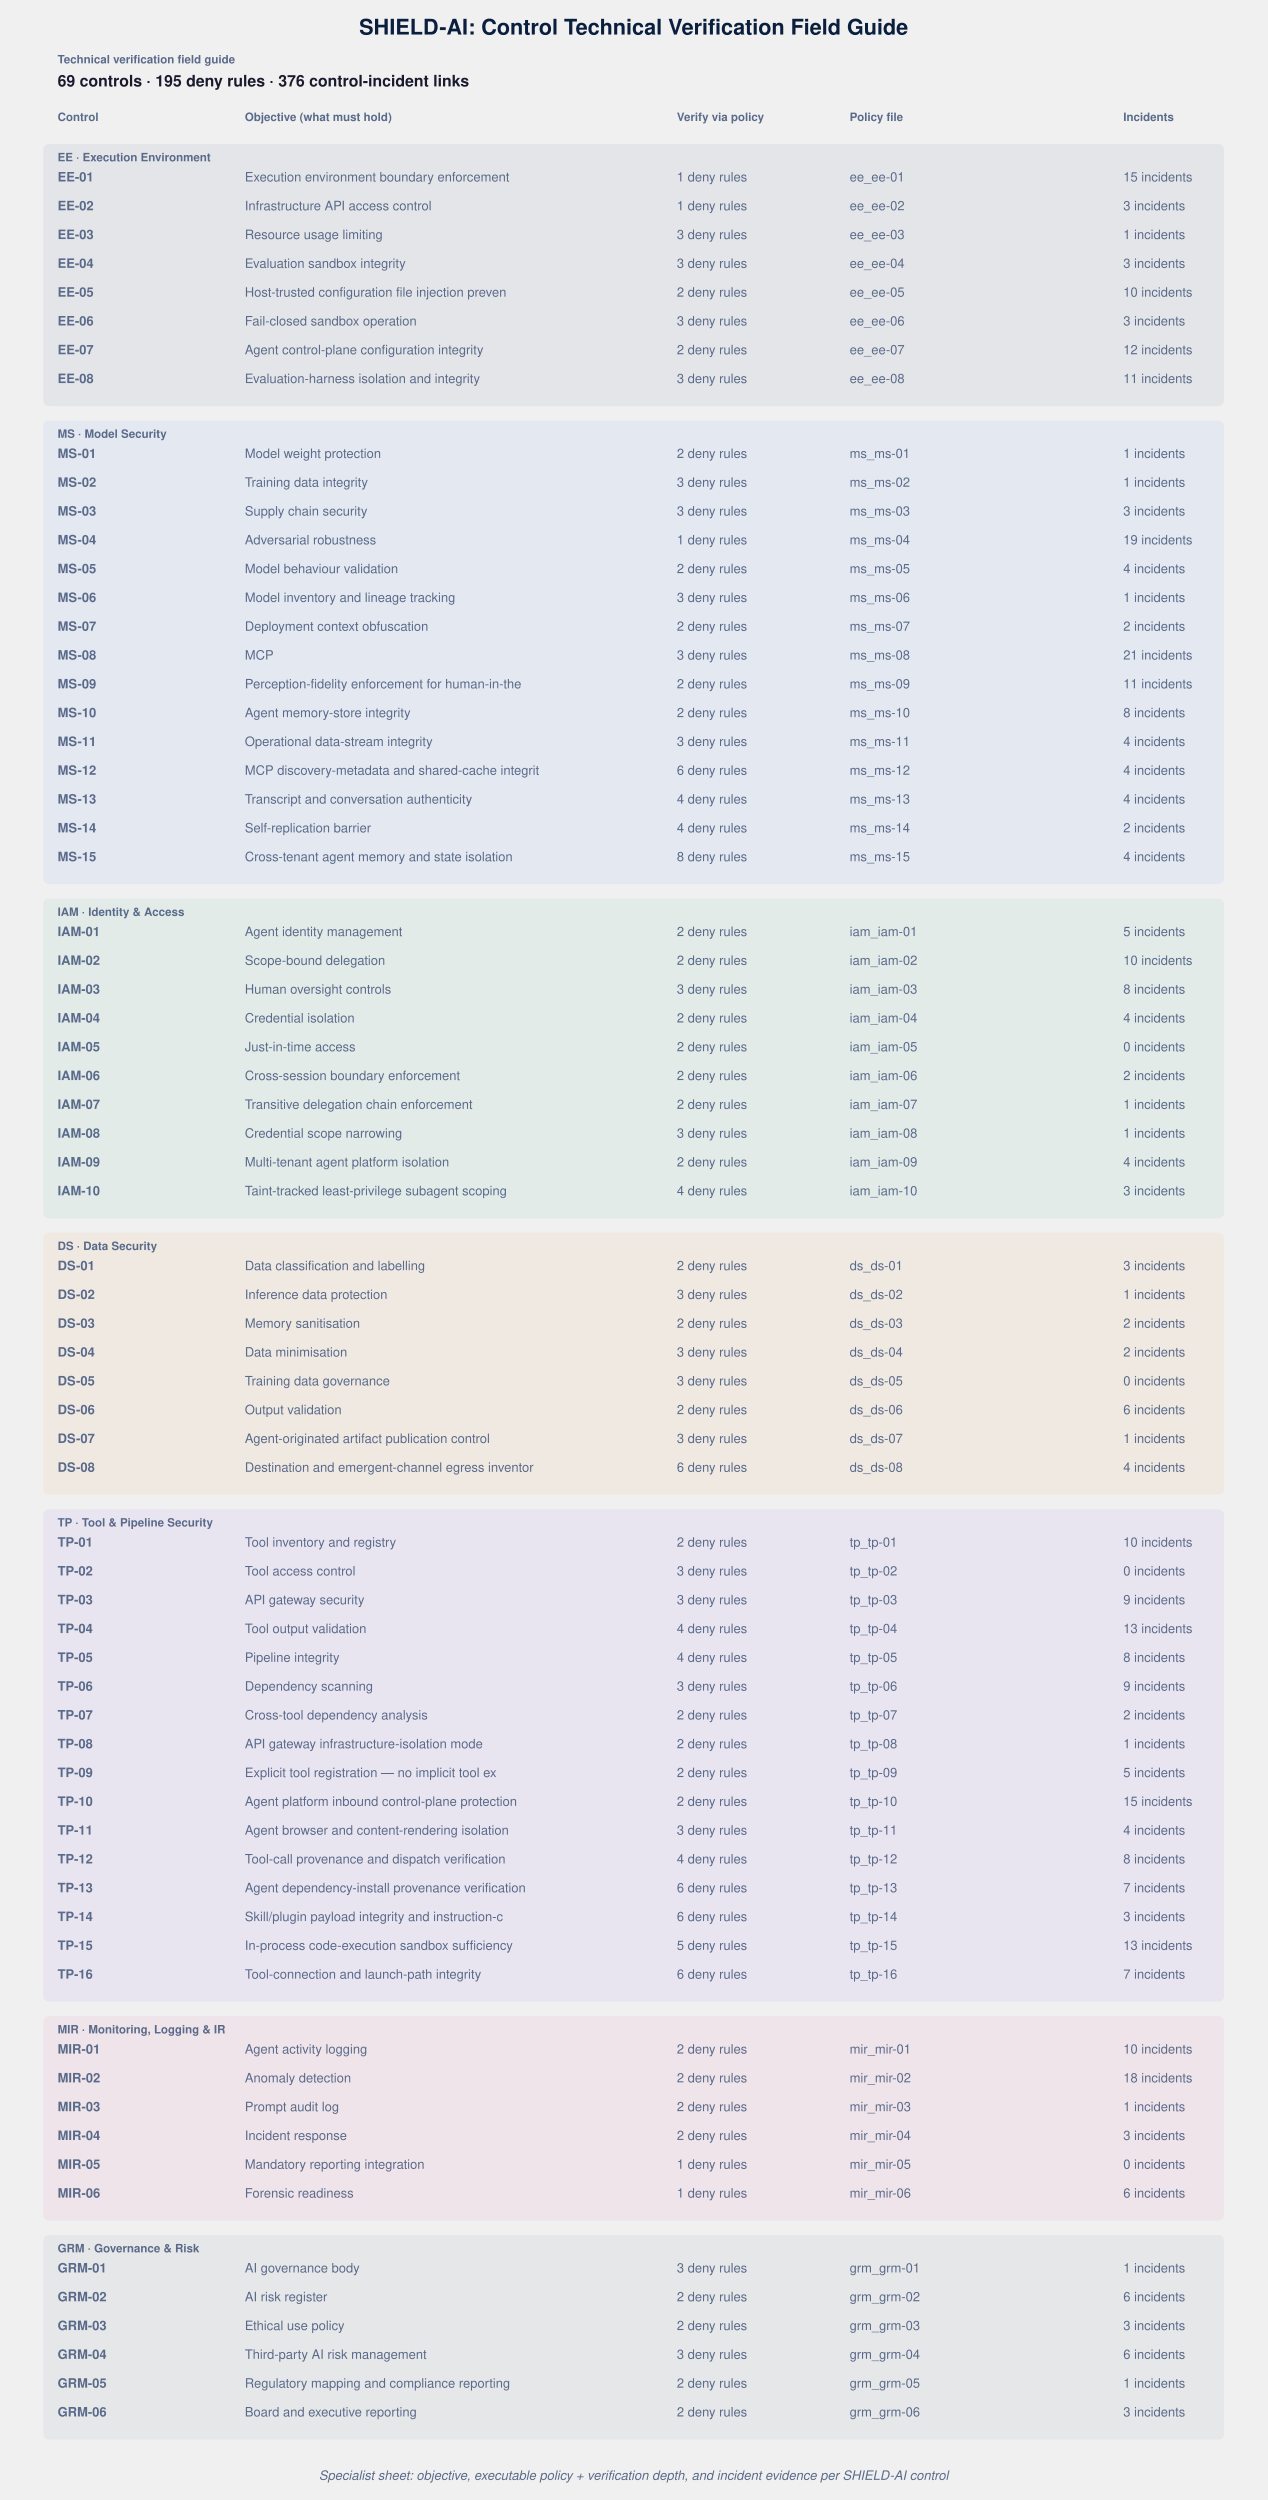
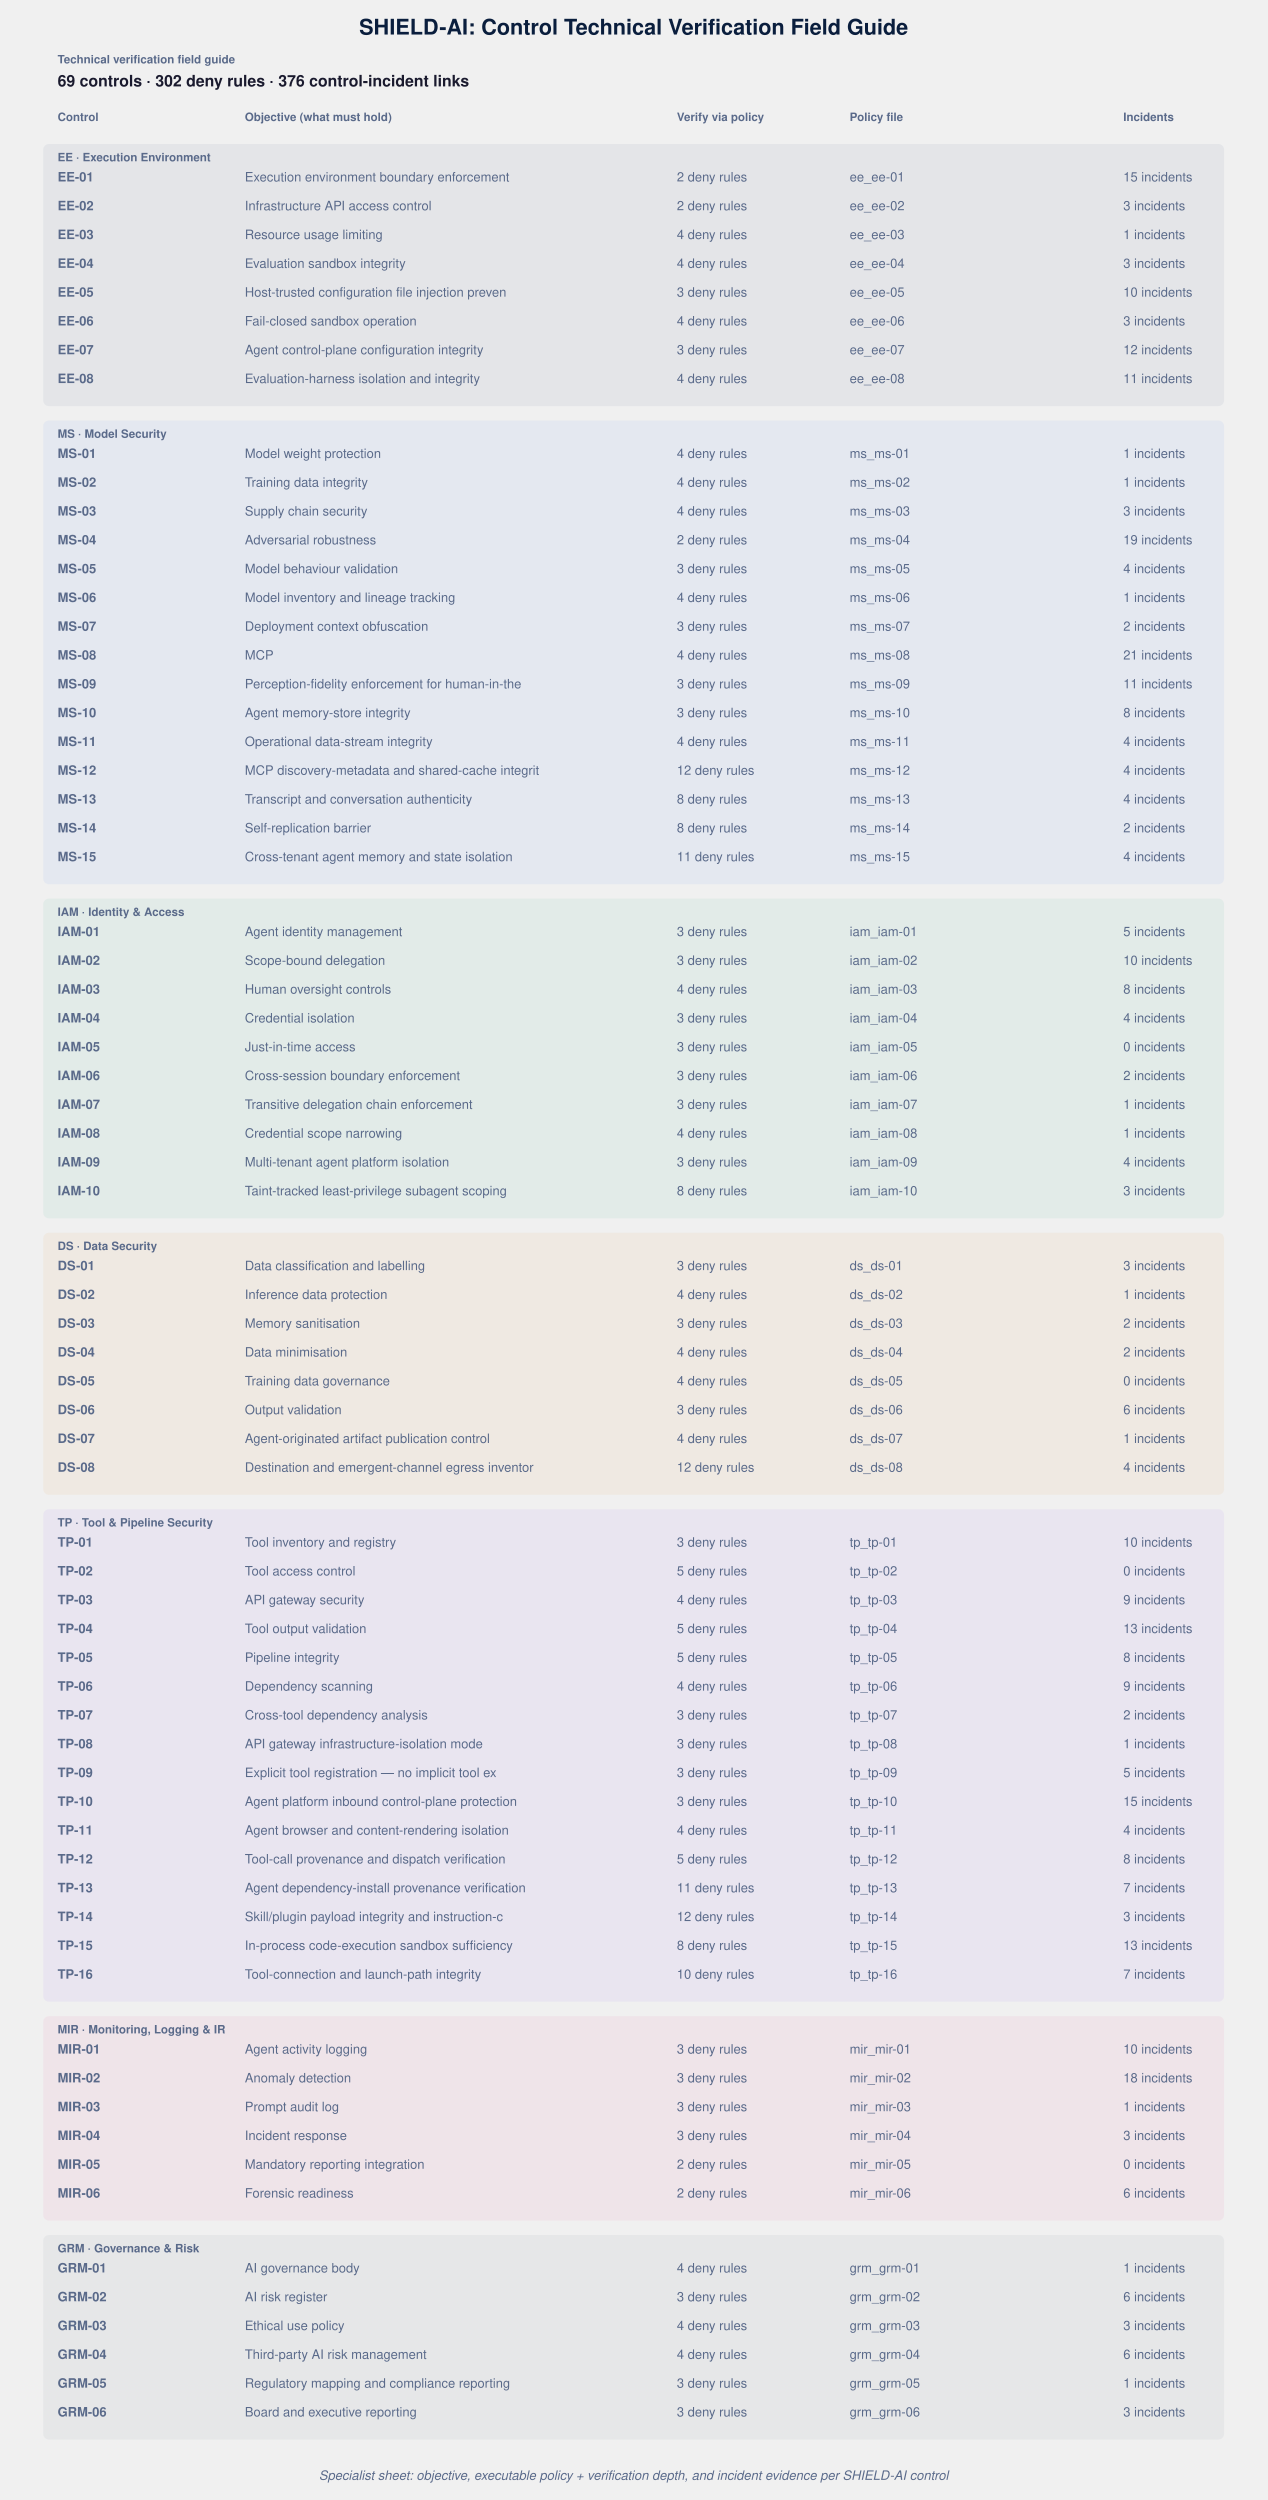
<svg xmlns="http://www.w3.org/2000/svg" viewBox="0 0 880 1736" width="100%" height="100%">
  <style>
    text { font-family: 'Helvetica Neue', Helvetica, Arial, sans-serif; }
    .title { font-size: 15px; font-weight: bold; fill: #0a1e3d; }
    .label { font-size: 11px; fill: #1a1a2e; }
    .sm { font-size: 9px; fill: #5a6a8a; }
    .cap { font-size: 8px; font-weight: bold; text-transform: uppercase; fill: #5a6a8a; }
    .white { fill: #ffffff; }
  </style>
  <text x="440.0" y="24" text-anchor="middle" class="title">SHIELD-AI: Control Technical Verification Field Guide</text>
  <text x="40" y="44" class="cap">Technical verification field guide</text>
-   <text x="40" y="60" class="label" font-weight="bold">69 controls · 195 deny rules · 376 control-incident links</text>
+   <text x="40" y="60" class="label" font-weight="bold">69 controls · 302 deny rules · 376 control-incident links</text>
  <text x="40" y="84" class="cap">Control</text>
  <text x="170" y="84" class="cap">Objective (what must hold)</text>
  <text x="470" y="84" class="cap">Verify via policy</text>
  <text x="590" y="84" class="cap">Policy file</text>
  <text x="780" y="84" class="cap">Incidents</text>
  <rect x="30" y="100" width="820" height="182" rx="4" fill="#1a3a6b" opacity="0.06" />
  <text x="40" y="112" class="cap" fill="#1a3a6b">EE · Execution Environment</text>
  <text x="40" y="126" class="sm" font-weight="bold" fill="#1a3a6b">EE-01</text>
  <text x="170" y="126" class="sm">Execution environment boundary enforcement</text>
-   <text x="470" y="126" class="sm">1 deny rules</text>
+   <text x="470" y="126" class="sm">2 deny rules</text>
  <text x="590" y="126" class="sm">ee_ee-01</text>
  <text x="780" y="126" class="sm">15 incidents</text>
  <text x="40" y="146" class="sm" font-weight="bold" fill="#1a3a6b">EE-02</text>
  <text x="170" y="146" class="sm">Infrastructure API access control</text>
-   <text x="470" y="146" class="sm">1 deny rules</text>
+   <text x="470" y="146" class="sm">2 deny rules</text>
  <text x="590" y="146" class="sm">ee_ee-02</text>
  <text x="780" y="146" class="sm">3 incidents</text>
  <text x="40" y="166" class="sm" font-weight="bold" fill="#1a3a6b">EE-03</text>
  <text x="170" y="166" class="sm">Resource usage limiting</text>
-   <text x="470" y="166" class="sm">3 deny rules</text>
+   <text x="470" y="166" class="sm">4 deny rules</text>
  <text x="590" y="166" class="sm">ee_ee-03</text>
  <text x="780" y="166" class="sm">1 incidents</text>
  <text x="40" y="186" class="sm" font-weight="bold" fill="#1a3a6b">EE-04</text>
  <text x="170" y="186" class="sm">Evaluation sandbox integrity</text>
-   <text x="470" y="186" class="sm">3 deny rules</text>
+   <text x="470" y="186" class="sm">4 deny rules</text>
  <text x="590" y="186" class="sm">ee_ee-04</text>
  <text x="780" y="186" class="sm">3 incidents</text>
  <text x="40" y="206" class="sm" font-weight="bold" fill="#1a3a6b">EE-05</text>
  <text x="170" y="206" class="sm">Host-trusted configuration file injection preven</text>
-   <text x="470" y="206" class="sm">2 deny rules</text>
+   <text x="470" y="206" class="sm">3 deny rules</text>
  <text x="590" y="206" class="sm">ee_ee-05</text>
  <text x="780" y="206" class="sm">10 incidents</text>
  <text x="40" y="226" class="sm" font-weight="bold" fill="#1a3a6b">EE-06</text>
  <text x="170" y="226" class="sm">Fail-closed sandbox operation</text>
-   <text x="470" y="226" class="sm">3 deny rules</text>
+   <text x="470" y="226" class="sm">4 deny rules</text>
  <text x="590" y="226" class="sm">ee_ee-06</text>
  <text x="780" y="226" class="sm">3 incidents</text>
  <text x="40" y="246" class="sm" font-weight="bold" fill="#1a3a6b">EE-07</text>
  <text x="170" y="246" class="sm">Agent control-plane configuration integrity</text>
-   <text x="470" y="246" class="sm">2 deny rules</text>
+   <text x="470" y="246" class="sm">3 deny rules</text>
  <text x="590" y="246" class="sm">ee_ee-07</text>
  <text x="780" y="246" class="sm">12 incidents</text>
  <text x="40" y="266" class="sm" font-weight="bold" fill="#1a3a6b">EE-08</text>
  <text x="170" y="266" class="sm">Evaluation-harness isolation and integrity</text>
-   <text x="470" y="266" class="sm">3 deny rules</text>
+   <text x="470" y="266" class="sm">4 deny rules</text>
  <text x="590" y="266" class="sm">ee_ee-08</text>
  <text x="780" y="266" class="sm">11 incidents</text>
  <rect x="30" y="292" width="820" height="322" rx="4" fill="#2563eb" opacity="0.06" />
  <text x="40" y="304" class="cap" fill="#2563eb">MS · Model Security</text>
  <text x="40" y="318" class="sm" font-weight="bold" fill="#2563eb">MS-01</text>
  <text x="170" y="318" class="sm">Model weight protection</text>
-   <text x="470" y="318" class="sm">2 deny rules</text>
+   <text x="470" y="318" class="sm">4 deny rules</text>
  <text x="590" y="318" class="sm">ms_ms-01</text>
  <text x="780" y="318" class="sm">1 incidents</text>
  <text x="40" y="338" class="sm" font-weight="bold" fill="#2563eb">MS-02</text>
  <text x="170" y="338" class="sm">Training data integrity</text>
-   <text x="470" y="338" class="sm">3 deny rules</text>
+   <text x="470" y="338" class="sm">4 deny rules</text>
  <text x="590" y="338" class="sm">ms_ms-02</text>
  <text x="780" y="338" class="sm">1 incidents</text>
  <text x="40" y="358" class="sm" font-weight="bold" fill="#2563eb">MS-03</text>
  <text x="170" y="358" class="sm">Supply chain security</text>
-   <text x="470" y="358" class="sm">3 deny rules</text>
+   <text x="470" y="358" class="sm">4 deny rules</text>
  <text x="590" y="358" class="sm">ms_ms-03</text>
  <text x="780" y="358" class="sm">3 incidents</text>
  <text x="40" y="378" class="sm" font-weight="bold" fill="#2563eb">MS-04</text>
  <text x="170" y="378" class="sm">Adversarial robustness</text>
-   <text x="470" y="378" class="sm">1 deny rules</text>
+   <text x="470" y="378" class="sm">2 deny rules</text>
  <text x="590" y="378" class="sm">ms_ms-04</text>
  <text x="780" y="378" class="sm">19 incidents</text>
  <text x="40" y="398" class="sm" font-weight="bold" fill="#2563eb">MS-05</text>
  <text x="170" y="398" class="sm">Model behaviour validation</text>
-   <text x="470" y="398" class="sm">2 deny rules</text>
+   <text x="470" y="398" class="sm">3 deny rules</text>
  <text x="590" y="398" class="sm">ms_ms-05</text>
  <text x="780" y="398" class="sm">4 incidents</text>
  <text x="40" y="418" class="sm" font-weight="bold" fill="#2563eb">MS-06</text>
  <text x="170" y="418" class="sm">Model inventory and lineage tracking</text>
-   <text x="470" y="418" class="sm">3 deny rules</text>
+   <text x="470" y="418" class="sm">4 deny rules</text>
  <text x="590" y="418" class="sm">ms_ms-06</text>
  <text x="780" y="418" class="sm">1 incidents</text>
  <text x="40" y="438" class="sm" font-weight="bold" fill="#2563eb">MS-07</text>
  <text x="170" y="438" class="sm">Deployment context obfuscation</text>
-   <text x="470" y="438" class="sm">2 deny rules</text>
+   <text x="470" y="438" class="sm">3 deny rules</text>
  <text x="590" y="438" class="sm">ms_ms-07</text>
  <text x="780" y="438" class="sm">2 incidents</text>
  <text x="40" y="458" class="sm" font-weight="bold" fill="#2563eb">MS-08</text>
  <text x="170" y="458" class="sm">MCP</text>
-   <text x="470" y="458" class="sm">3 deny rules</text>
+   <text x="470" y="458" class="sm">4 deny rules</text>
  <text x="590" y="458" class="sm">ms_ms-08</text>
  <text x="780" y="458" class="sm">21 incidents</text>
  <text x="40" y="478" class="sm" font-weight="bold" fill="#2563eb">MS-09</text>
  <text x="170" y="478" class="sm">Perception-fidelity enforcement for human-in-the</text>
-   <text x="470" y="478" class="sm">2 deny rules</text>
+   <text x="470" y="478" class="sm">3 deny rules</text>
  <text x="590" y="478" class="sm">ms_ms-09</text>
  <text x="780" y="478" class="sm">11 incidents</text>
  <text x="40" y="498" class="sm" font-weight="bold" fill="#2563eb">MS-10</text>
  <text x="170" y="498" class="sm">Agent memory-store integrity</text>
-   <text x="470" y="498" class="sm">2 deny rules</text>
+   <text x="470" y="498" class="sm">3 deny rules</text>
  <text x="590" y="498" class="sm">ms_ms-10</text>
  <text x="780" y="498" class="sm">8 incidents</text>
  <text x="40" y="518" class="sm" font-weight="bold" fill="#2563eb">MS-11</text>
  <text x="170" y="518" class="sm">Operational data-stream integrity</text>
-   <text x="470" y="518" class="sm">3 deny rules</text>
+   <text x="470" y="518" class="sm">4 deny rules</text>
  <text x="590" y="518" class="sm">ms_ms-11</text>
  <text x="780" y="518" class="sm">4 incidents</text>
  <text x="40" y="538" class="sm" font-weight="bold" fill="#2563eb">MS-12</text>
  <text x="170" y="538" class="sm">MCP discovery-metadata and shared-cache integrit</text>
-   <text x="470" y="538" class="sm">6 deny rules</text>
+   <text x="470" y="538" class="sm">12 deny rules</text>
  <text x="590" y="538" class="sm">ms_ms-12</text>
  <text x="780" y="538" class="sm">4 incidents</text>
  <text x="40" y="558" class="sm" font-weight="bold" fill="#2563eb">MS-13</text>
  <text x="170" y="558" class="sm">Transcript and conversation authenticity</text>
-   <text x="470" y="558" class="sm">4 deny rules</text>
+   <text x="470" y="558" class="sm">8 deny rules</text>
  <text x="590" y="558" class="sm">ms_ms-13</text>
  <text x="780" y="558" class="sm">4 incidents</text>
  <text x="40" y="578" class="sm" font-weight="bold" fill="#2563eb">MS-14</text>
  <text x="170" y="578" class="sm">Self-replication barrier</text>
-   <text x="470" y="578" class="sm">4 deny rules</text>
+   <text x="470" y="578" class="sm">8 deny rules</text>
  <text x="590" y="578" class="sm">ms_ms-14</text>
  <text x="780" y="578" class="sm">2 incidents</text>
  <text x="40" y="598" class="sm" font-weight="bold" fill="#2563eb">MS-15</text>
  <text x="170" y="598" class="sm">Cross-tenant agent memory and state isolation</text>
-   <text x="470" y="598" class="sm">8 deny rules</text>
+   <text x="470" y="598" class="sm">11 deny rules</text>
  <text x="590" y="598" class="sm">ms_ms-15</text>
  <text x="780" y="598" class="sm">4 incidents</text>
  <rect x="30" y="624" width="820" height="222" rx="4" fill="#059669" opacity="0.06" />
  <text x="40" y="636" class="cap" fill="#059669">IAM · Identity &amp; Access</text>
  <text x="40" y="650" class="sm" font-weight="bold" fill="#059669">IAM-01</text>
  <text x="170" y="650" class="sm">Agent identity management</text>
-   <text x="470" y="650" class="sm">2 deny rules</text>
+   <text x="470" y="650" class="sm">3 deny rules</text>
  <text x="590" y="650" class="sm">iam_iam-01</text>
  <text x="780" y="650" class="sm">5 incidents</text>
  <text x="40" y="670" class="sm" font-weight="bold" fill="#059669">IAM-02</text>
  <text x="170" y="670" class="sm">Scope-bound delegation</text>
-   <text x="470" y="670" class="sm">2 deny rules</text>
+   <text x="470" y="670" class="sm">3 deny rules</text>
  <text x="590" y="670" class="sm">iam_iam-02</text>
  <text x="780" y="670" class="sm">10 incidents</text>
  <text x="40" y="690" class="sm" font-weight="bold" fill="#059669">IAM-03</text>
  <text x="170" y="690" class="sm">Human oversight controls</text>
-   <text x="470" y="690" class="sm">3 deny rules</text>
+   <text x="470" y="690" class="sm">4 deny rules</text>
  <text x="590" y="690" class="sm">iam_iam-03</text>
  <text x="780" y="690" class="sm">8 incidents</text>
  <text x="40" y="710" class="sm" font-weight="bold" fill="#059669">IAM-04</text>
  <text x="170" y="710" class="sm">Credential isolation</text>
-   <text x="470" y="710" class="sm">2 deny rules</text>
+   <text x="470" y="710" class="sm">3 deny rules</text>
  <text x="590" y="710" class="sm">iam_iam-04</text>
  <text x="780" y="710" class="sm">4 incidents</text>
  <text x="40" y="730" class="sm" font-weight="bold" fill="#059669">IAM-05</text>
  <text x="170" y="730" class="sm">Just-in-time access</text>
-   <text x="470" y="730" class="sm">2 deny rules</text>
+   <text x="470" y="730" class="sm">3 deny rules</text>
  <text x="590" y="730" class="sm">iam_iam-05</text>
  <text x="780" y="730" class="sm">0 incidents</text>
  <text x="40" y="750" class="sm" font-weight="bold" fill="#059669">IAM-06</text>
  <text x="170" y="750" class="sm">Cross-session boundary enforcement</text>
-   <text x="470" y="750" class="sm">2 deny rules</text>
+   <text x="470" y="750" class="sm">3 deny rules</text>
  <text x="590" y="750" class="sm">iam_iam-06</text>
  <text x="780" y="750" class="sm">2 incidents</text>
  <text x="40" y="770" class="sm" font-weight="bold" fill="#059669">IAM-07</text>
  <text x="170" y="770" class="sm">Transitive delegation chain enforcement</text>
-   <text x="470" y="770" class="sm">2 deny rules</text>
+   <text x="470" y="770" class="sm">3 deny rules</text>
  <text x="590" y="770" class="sm">iam_iam-07</text>
  <text x="780" y="770" class="sm">1 incidents</text>
  <text x="40" y="790" class="sm" font-weight="bold" fill="#059669">IAM-08</text>
  <text x="170" y="790" class="sm">Credential scope narrowing</text>
-   <text x="470" y="790" class="sm">3 deny rules</text>
+   <text x="470" y="790" class="sm">4 deny rules</text>
  <text x="590" y="790" class="sm">iam_iam-08</text>
  <text x="780" y="790" class="sm">1 incidents</text>
  <text x="40" y="810" class="sm" font-weight="bold" fill="#059669">IAM-09</text>
  <text x="170" y="810" class="sm">Multi-tenant agent platform isolation</text>
-   <text x="470" y="810" class="sm">2 deny rules</text>
+   <text x="470" y="810" class="sm">3 deny rules</text>
  <text x="590" y="810" class="sm">iam_iam-09</text>
  <text x="780" y="810" class="sm">4 incidents</text>
  <text x="40" y="830" class="sm" font-weight="bold" fill="#059669">IAM-10</text>
  <text x="170" y="830" class="sm">Taint-tracked least-privilege subagent scoping</text>
-   <text x="470" y="830" class="sm">4 deny rules</text>
+   <text x="470" y="830" class="sm">8 deny rules</text>
  <text x="590" y="830" class="sm">iam_iam-10</text>
  <text x="780" y="830" class="sm">3 incidents</text>
  <rect x="30" y="856" width="820" height="182" rx="4" fill="#d97706" opacity="0.06" />
  <text x="40" y="868" class="cap" fill="#d97706">DS · Data Security</text>
  <text x="40" y="882" class="sm" font-weight="bold" fill="#d97706">DS-01</text>
  <text x="170" y="882" class="sm">Data classification and labelling</text>
-   <text x="470" y="882" class="sm">2 deny rules</text>
+   <text x="470" y="882" class="sm">3 deny rules</text>
  <text x="590" y="882" class="sm">ds_ds-01</text>
  <text x="780" y="882" class="sm">3 incidents</text>
  <text x="40" y="902" class="sm" font-weight="bold" fill="#d97706">DS-02</text>
  <text x="170" y="902" class="sm">Inference data protection</text>
-   <text x="470" y="902" class="sm">3 deny rules</text>
+   <text x="470" y="902" class="sm">4 deny rules</text>
  <text x="590" y="902" class="sm">ds_ds-02</text>
  <text x="780" y="902" class="sm">1 incidents</text>
  <text x="40" y="922" class="sm" font-weight="bold" fill="#d97706">DS-03</text>
  <text x="170" y="922" class="sm">Memory sanitisation</text>
-   <text x="470" y="922" class="sm">2 deny rules</text>
+   <text x="470" y="922" class="sm">3 deny rules</text>
  <text x="590" y="922" class="sm">ds_ds-03</text>
  <text x="780" y="922" class="sm">2 incidents</text>
  <text x="40" y="942" class="sm" font-weight="bold" fill="#d97706">DS-04</text>
  <text x="170" y="942" class="sm">Data minimisation</text>
-   <text x="470" y="942" class="sm">3 deny rules</text>
+   <text x="470" y="942" class="sm">4 deny rules</text>
  <text x="590" y="942" class="sm">ds_ds-04</text>
  <text x="780" y="942" class="sm">2 incidents</text>
  <text x="40" y="962" class="sm" font-weight="bold" fill="#d97706">DS-05</text>
  <text x="170" y="962" class="sm">Training data governance</text>
-   <text x="470" y="962" class="sm">3 deny rules</text>
+   <text x="470" y="962" class="sm">4 deny rules</text>
  <text x="590" y="962" class="sm">ds_ds-05</text>
  <text x="780" y="962" class="sm">0 incidents</text>
  <text x="40" y="982" class="sm" font-weight="bold" fill="#d97706">DS-06</text>
  <text x="170" y="982" class="sm">Output validation</text>
-   <text x="470" y="982" class="sm">2 deny rules</text>
+   <text x="470" y="982" class="sm">3 deny rules</text>
  <text x="590" y="982" class="sm">ds_ds-06</text>
  <text x="780" y="982" class="sm">6 incidents</text>
  <text x="40" y="1002" class="sm" font-weight="bold" fill="#d97706">DS-07</text>
  <text x="170" y="1002" class="sm">Agent-originated artifact publication control</text>
-   <text x="470" y="1002" class="sm">3 deny rules</text>
+   <text x="470" y="1002" class="sm">4 deny rules</text>
  <text x="590" y="1002" class="sm">ds_ds-07</text>
  <text x="780" y="1002" class="sm">1 incidents</text>
  <text x="40" y="1022" class="sm" font-weight="bold" fill="#d97706">DS-08</text>
  <text x="170" y="1022" class="sm">Destination and emergent-channel egress inventor</text>
-   <text x="470" y="1022" class="sm">6 deny rules</text>
+   <text x="470" y="1022" class="sm">12 deny rules</text>
  <text x="590" y="1022" class="sm">ds_ds-08</text>
  <text x="780" y="1022" class="sm">4 incidents</text>
  <rect x="30" y="1048" width="820" height="342" rx="4" fill="#7c3aed" opacity="0.06" />
  <text x="40" y="1060" class="cap" fill="#7c3aed">TP · Tool &amp; Pipeline Security</text>
  <text x="40" y="1074" class="sm" font-weight="bold" fill="#7c3aed">TP-01</text>
  <text x="170" y="1074" class="sm">Tool inventory and registry</text>
-   <text x="470" y="1074" class="sm">2 deny rules</text>
+   <text x="470" y="1074" class="sm">3 deny rules</text>
  <text x="590" y="1074" class="sm">tp_tp-01</text>
  <text x="780" y="1074" class="sm">10 incidents</text>
  <text x="40" y="1094" class="sm" font-weight="bold" fill="#7c3aed">TP-02</text>
  <text x="170" y="1094" class="sm">Tool access control</text>
-   <text x="470" y="1094" class="sm">3 deny rules</text>
+   <text x="470" y="1094" class="sm">5 deny rules</text>
  <text x="590" y="1094" class="sm">tp_tp-02</text>
  <text x="780" y="1094" class="sm">0 incidents</text>
  <text x="40" y="1114" class="sm" font-weight="bold" fill="#7c3aed">TP-03</text>
  <text x="170" y="1114" class="sm">API gateway security</text>
-   <text x="470" y="1114" class="sm">3 deny rules</text>
+   <text x="470" y="1114" class="sm">4 deny rules</text>
  <text x="590" y="1114" class="sm">tp_tp-03</text>
  <text x="780" y="1114" class="sm">9 incidents</text>
  <text x="40" y="1134" class="sm" font-weight="bold" fill="#7c3aed">TP-04</text>
  <text x="170" y="1134" class="sm">Tool output validation</text>
-   <text x="470" y="1134" class="sm">4 deny rules</text>
+   <text x="470" y="1134" class="sm">5 deny rules</text>
  <text x="590" y="1134" class="sm">tp_tp-04</text>
  <text x="780" y="1134" class="sm">13 incidents</text>
  <text x="40" y="1154" class="sm" font-weight="bold" fill="#7c3aed">TP-05</text>
  <text x="170" y="1154" class="sm">Pipeline integrity</text>
-   <text x="470" y="1154" class="sm">4 deny rules</text>
+   <text x="470" y="1154" class="sm">5 deny rules</text>
  <text x="590" y="1154" class="sm">tp_tp-05</text>
  <text x="780" y="1154" class="sm">8 incidents</text>
  <text x="40" y="1174" class="sm" font-weight="bold" fill="#7c3aed">TP-06</text>
  <text x="170" y="1174" class="sm">Dependency scanning</text>
-   <text x="470" y="1174" class="sm">3 deny rules</text>
+   <text x="470" y="1174" class="sm">4 deny rules</text>
  <text x="590" y="1174" class="sm">tp_tp-06</text>
  <text x="780" y="1174" class="sm">9 incidents</text>
  <text x="40" y="1194" class="sm" font-weight="bold" fill="#7c3aed">TP-07</text>
  <text x="170" y="1194" class="sm">Cross-tool dependency analysis</text>
-   <text x="470" y="1194" class="sm">2 deny rules</text>
+   <text x="470" y="1194" class="sm">3 deny rules</text>
  <text x="590" y="1194" class="sm">tp_tp-07</text>
  <text x="780" y="1194" class="sm">2 incidents</text>
  <text x="40" y="1214" class="sm" font-weight="bold" fill="#7c3aed">TP-08</text>
  <text x="170" y="1214" class="sm">API gateway infrastructure-isolation mode</text>
-   <text x="470" y="1214" class="sm">2 deny rules</text>
+   <text x="470" y="1214" class="sm">3 deny rules</text>
  <text x="590" y="1214" class="sm">tp_tp-08</text>
  <text x="780" y="1214" class="sm">1 incidents</text>
  <text x="40" y="1234" class="sm" font-weight="bold" fill="#7c3aed">TP-09</text>
  <text x="170" y="1234" class="sm">Explicit tool registration — no implicit tool ex</text>
-   <text x="470" y="1234" class="sm">2 deny rules</text>
+   <text x="470" y="1234" class="sm">3 deny rules</text>
  <text x="590" y="1234" class="sm">tp_tp-09</text>
  <text x="780" y="1234" class="sm">5 incidents</text>
  <text x="40" y="1254" class="sm" font-weight="bold" fill="#7c3aed">TP-10</text>
  <text x="170" y="1254" class="sm">Agent platform inbound control-plane protection</text>
-   <text x="470" y="1254" class="sm">2 deny rules</text>
+   <text x="470" y="1254" class="sm">3 deny rules</text>
  <text x="590" y="1254" class="sm">tp_tp-10</text>
  <text x="780" y="1254" class="sm">15 incidents</text>
  <text x="40" y="1274" class="sm" font-weight="bold" fill="#7c3aed">TP-11</text>
  <text x="170" y="1274" class="sm">Agent browser and content-rendering isolation</text>
-   <text x="470" y="1274" class="sm">3 deny rules</text>
+   <text x="470" y="1274" class="sm">4 deny rules</text>
  <text x="590" y="1274" class="sm">tp_tp-11</text>
  <text x="780" y="1274" class="sm">4 incidents</text>
  <text x="40" y="1294" class="sm" font-weight="bold" fill="#7c3aed">TP-12</text>
  <text x="170" y="1294" class="sm">Tool-call provenance and dispatch verification</text>
-   <text x="470" y="1294" class="sm">4 deny rules</text>
+   <text x="470" y="1294" class="sm">5 deny rules</text>
  <text x="590" y="1294" class="sm">tp_tp-12</text>
  <text x="780" y="1294" class="sm">8 incidents</text>
  <text x="40" y="1314" class="sm" font-weight="bold" fill="#7c3aed">TP-13</text>
  <text x="170" y="1314" class="sm">Agent dependency-install provenance verification</text>
-   <text x="470" y="1314" class="sm">6 deny rules</text>
+   <text x="470" y="1314" class="sm">11 deny rules</text>
  <text x="590" y="1314" class="sm">tp_tp-13</text>
  <text x="780" y="1314" class="sm">7 incidents</text>
  <text x="40" y="1334" class="sm" font-weight="bold" fill="#7c3aed">TP-14</text>
  <text x="170" y="1334" class="sm">Skill/plugin payload integrity and instruction-c</text>
-   <text x="470" y="1334" class="sm">6 deny rules</text>
+   <text x="470" y="1334" class="sm">12 deny rules</text>
  <text x="590" y="1334" class="sm">tp_tp-14</text>
  <text x="780" y="1334" class="sm">3 incidents</text>
  <text x="40" y="1354" class="sm" font-weight="bold" fill="#7c3aed">TP-15</text>
  <text x="170" y="1354" class="sm">In-process code-execution sandbox sufficiency</text>
-   <text x="470" y="1354" class="sm">5 deny rules</text>
+   <text x="470" y="1354" class="sm">8 deny rules</text>
  <text x="590" y="1354" class="sm">tp_tp-15</text>
  <text x="780" y="1354" class="sm">13 incidents</text>
  <text x="40" y="1374" class="sm" font-weight="bold" fill="#7c3aed">TP-16</text>
  <text x="170" y="1374" class="sm">Tool-connection and launch-path integrity</text>
-   <text x="470" y="1374" class="sm">6 deny rules</text>
+   <text x="470" y="1374" class="sm">10 deny rules</text>
  <text x="590" y="1374" class="sm">tp_tp-16</text>
  <text x="780" y="1374" class="sm">7 incidents</text>
  <rect x="30" y="1400" width="820" height="142" rx="4" fill="#db2777" opacity="0.06" />
  <text x="40" y="1412" class="cap" fill="#db2777">MIR · Monitoring, Logging &amp; IR</text>
  <text x="40" y="1426" class="sm" font-weight="bold" fill="#db2777">MIR-01</text>
  <text x="170" y="1426" class="sm">Agent activity logging</text>
-   <text x="470" y="1426" class="sm">2 deny rules</text>
+   <text x="470" y="1426" class="sm">3 deny rules</text>
  <text x="590" y="1426" class="sm">mir_mir-01</text>
  <text x="780" y="1426" class="sm">10 incidents</text>
  <text x="40" y="1446" class="sm" font-weight="bold" fill="#db2777">MIR-02</text>
  <text x="170" y="1446" class="sm">Anomaly detection</text>
-   <text x="470" y="1446" class="sm">2 deny rules</text>
+   <text x="470" y="1446" class="sm">3 deny rules</text>
  <text x="590" y="1446" class="sm">mir_mir-02</text>
  <text x="780" y="1446" class="sm">18 incidents</text>
  <text x="40" y="1466" class="sm" font-weight="bold" fill="#db2777">MIR-03</text>
  <text x="170" y="1466" class="sm">Prompt audit log</text>
-   <text x="470" y="1466" class="sm">2 deny rules</text>
+   <text x="470" y="1466" class="sm">3 deny rules</text>
  <text x="590" y="1466" class="sm">mir_mir-03</text>
  <text x="780" y="1466" class="sm">1 incidents</text>
  <text x="40" y="1486" class="sm" font-weight="bold" fill="#db2777">MIR-04</text>
  <text x="170" y="1486" class="sm">Incident response</text>
-   <text x="470" y="1486" class="sm">2 deny rules</text>
+   <text x="470" y="1486" class="sm">3 deny rules</text>
  <text x="590" y="1486" class="sm">mir_mir-04</text>
  <text x="780" y="1486" class="sm">3 incidents</text>
  <text x="40" y="1506" class="sm" font-weight="bold" fill="#db2777">MIR-05</text>
  <text x="170" y="1506" class="sm">Mandatory reporting integration</text>
-   <text x="470" y="1506" class="sm">1 deny rules</text>
+   <text x="470" y="1506" class="sm">2 deny rules</text>
  <text x="590" y="1506" class="sm">mir_mir-05</text>
  <text x="780" y="1506" class="sm">0 incidents</text>
  <text x="40" y="1526" class="sm" font-weight="bold" fill="#db2777">MIR-06</text>
  <text x="170" y="1526" class="sm">Forensic readiness</text>
-   <text x="470" y="1526" class="sm">1 deny rules</text>
+   <text x="470" y="1526" class="sm">2 deny rules</text>
  <text x="590" y="1526" class="sm">mir_mir-06</text>
  <text x="780" y="1526" class="sm">6 incidents</text>
  <rect x="30" y="1552" width="820" height="142" rx="4" fill="#475569" opacity="0.06" />
  <text x="40" y="1564" class="cap" fill="#475569">GRM · Governance &amp; Risk</text>
  <text x="40" y="1578" class="sm" font-weight="bold" fill="#475569">GRM-01</text>
  <text x="170" y="1578" class="sm">AI governance body</text>
-   <text x="470" y="1578" class="sm">3 deny rules</text>
+   <text x="470" y="1578" class="sm">4 deny rules</text>
  <text x="590" y="1578" class="sm">grm_grm-01</text>
  <text x="780" y="1578" class="sm">1 incidents</text>
  <text x="40" y="1598" class="sm" font-weight="bold" fill="#475569">GRM-02</text>
  <text x="170" y="1598" class="sm">AI risk register</text>
-   <text x="470" y="1598" class="sm">2 deny rules</text>
+   <text x="470" y="1598" class="sm">3 deny rules</text>
  <text x="590" y="1598" class="sm">grm_grm-02</text>
  <text x="780" y="1598" class="sm">6 incidents</text>
  <text x="40" y="1618" class="sm" font-weight="bold" fill="#475569">GRM-03</text>
  <text x="170" y="1618" class="sm">Ethical use policy</text>
-   <text x="470" y="1618" class="sm">2 deny rules</text>
+   <text x="470" y="1618" class="sm">4 deny rules</text>
  <text x="590" y="1618" class="sm">grm_grm-03</text>
  <text x="780" y="1618" class="sm">3 incidents</text>
  <text x="40" y="1638" class="sm" font-weight="bold" fill="#475569">GRM-04</text>
  <text x="170" y="1638" class="sm">Third-party AI risk management</text>
-   <text x="470" y="1638" class="sm">3 deny rules</text>
+   <text x="470" y="1638" class="sm">4 deny rules</text>
  <text x="590" y="1638" class="sm">grm_grm-04</text>
  <text x="780" y="1638" class="sm">6 incidents</text>
  <text x="40" y="1658" class="sm" font-weight="bold" fill="#475569">GRM-05</text>
  <text x="170" y="1658" class="sm">Regulatory mapping and compliance reporting</text>
-   <text x="470" y="1658" class="sm">2 deny rules</text>
+   <text x="470" y="1658" class="sm">3 deny rules</text>
  <text x="590" y="1658" class="sm">grm_grm-05</text>
  <text x="780" y="1658" class="sm">1 incidents</text>
  <text x="40" y="1678" class="sm" font-weight="bold" fill="#475569">GRM-06</text>
  <text x="170" y="1678" class="sm">Board and executive reporting</text>
-   <text x="470" y="1678" class="sm">2 deny rules</text>
+   <text x="470" y="1678" class="sm">3 deny rules</text>
  <text x="590" y="1678" class="sm">grm_grm-06</text>
  <text x="780" y="1678" class="sm">3 incidents</text>
  <text x="440.0" y="1722" text-anchor="middle" class="sm" font-style="italic">Specialist sheet: objective, executable policy + verification depth, and incident evidence per SHIELD-AI control</text>
</svg>
